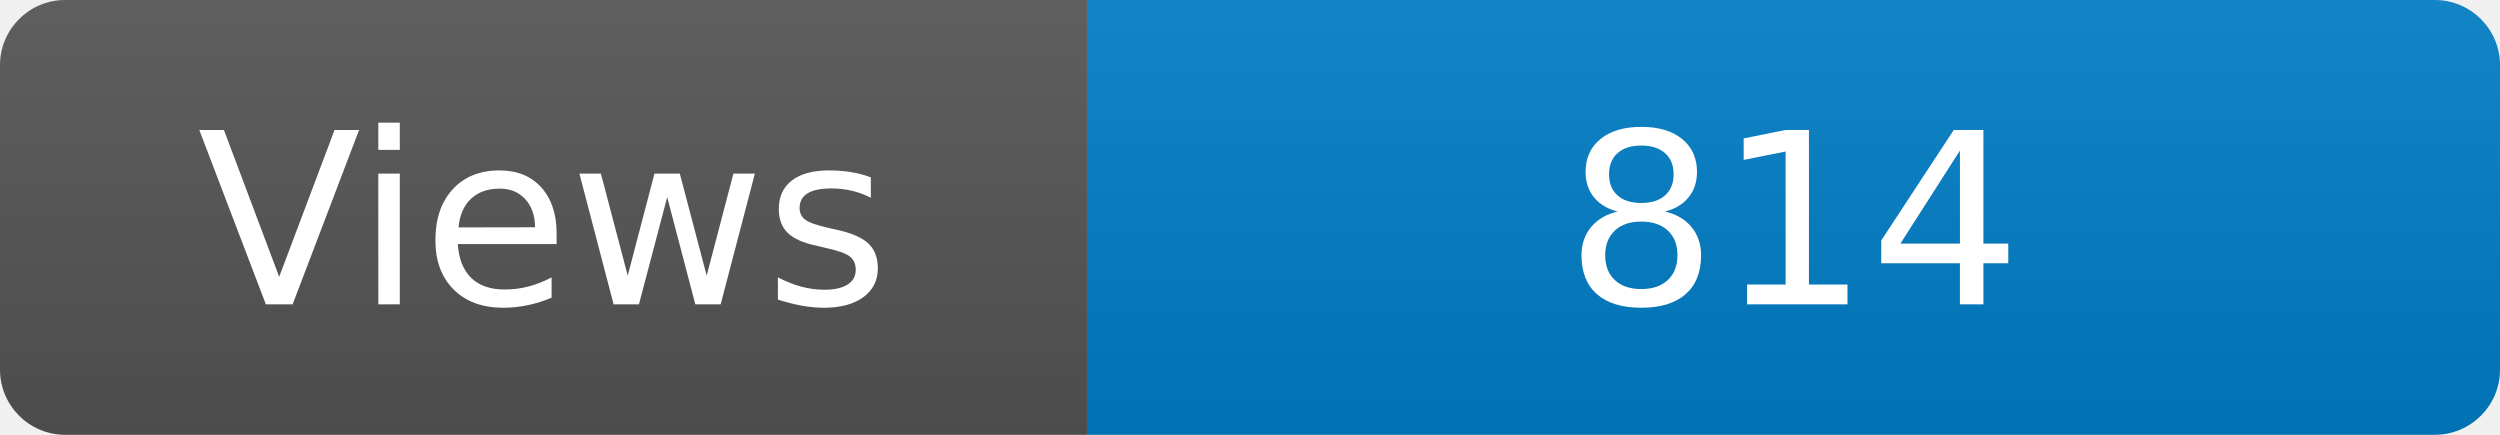
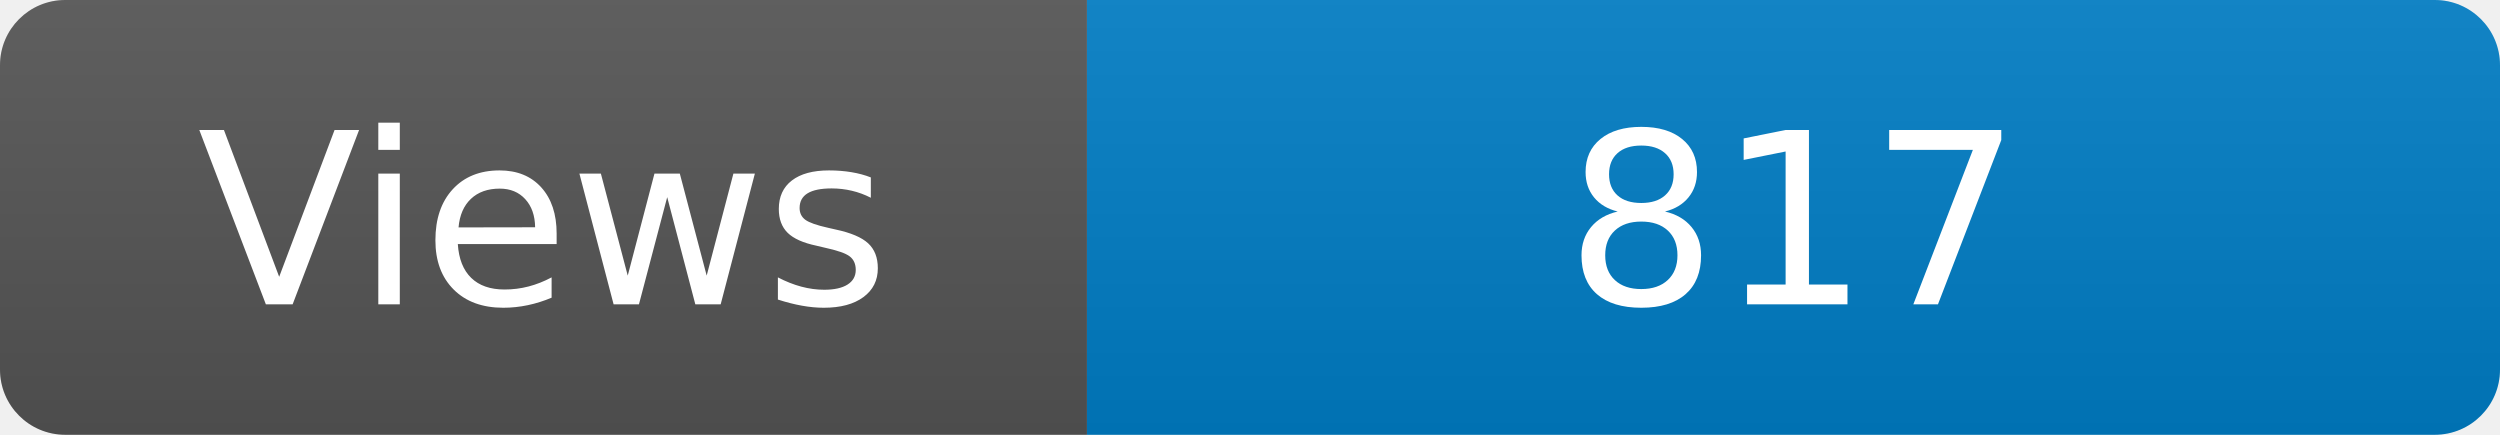
<svg xmlns="http://www.w3.org/2000/svg" width="115" height="20" role="img" aria-label="Maintained?: yes">
  <linearGradient id="s" x2="0" y2="100%">
    <stop offset="0" stop-color="#bbb" stop-opacity=".1" />
    <stop offset="1" stop-opacity=".1" />
  </linearGradient>
  <clipPath id="r">
    <rect width="115" height="20" rx="3" fill="#fff" />
  </clipPath>
  <g clip-path="url(#r)">
    <rect width="50" height="20" fill="#555" />
    <rect x="50" width="160" height="20" fill="#007ec6" />
    <rect width="115" height="20" fill="url(#s)" />
  </g>
  <g fill="#fff" text-anchor="middle" font-family="Verdana,Geneva,DejaVu Sans,sans-serif" font-size="110">
    <text x="250" y="140" transform="scale(.1)" fill="#fff">Views</text>
-     <text x="825" y="140" transform="scale(.1)" fill="#fff">814</text>
+     <text x="825" y="140" transform="scale(.1)" fill="#fff">817</text>
  </g>
</svg>
